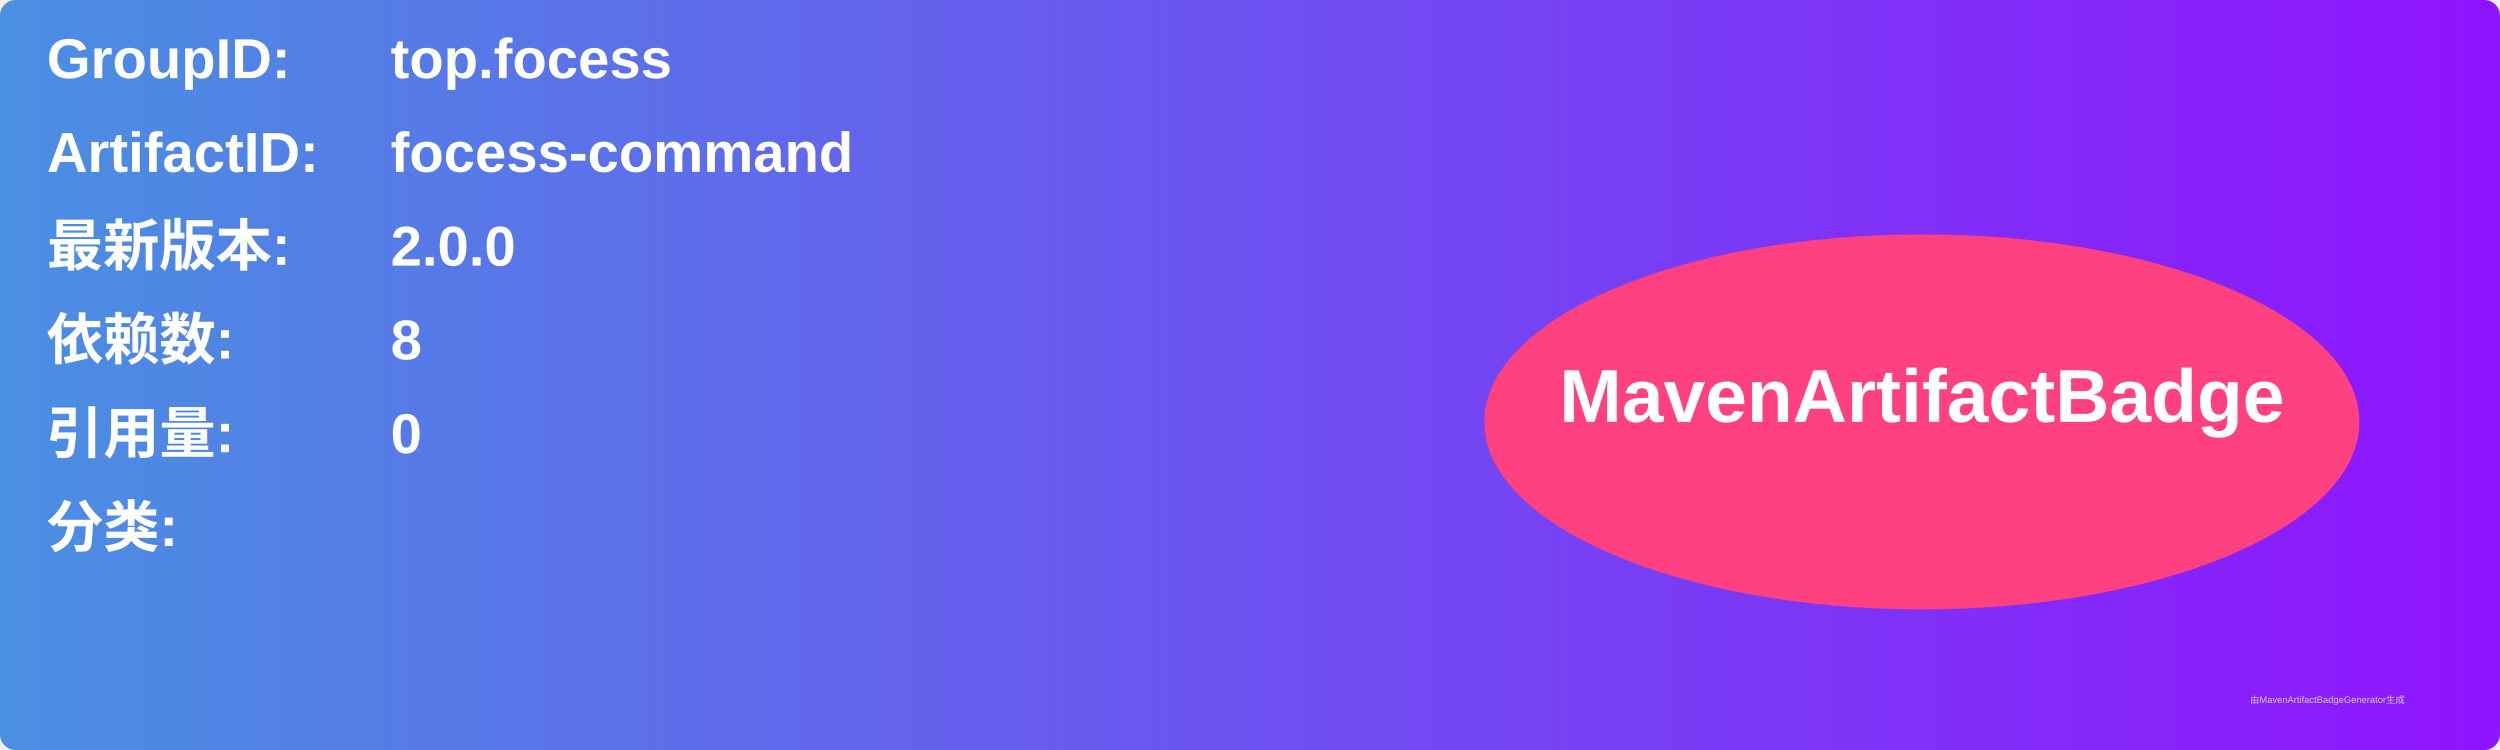
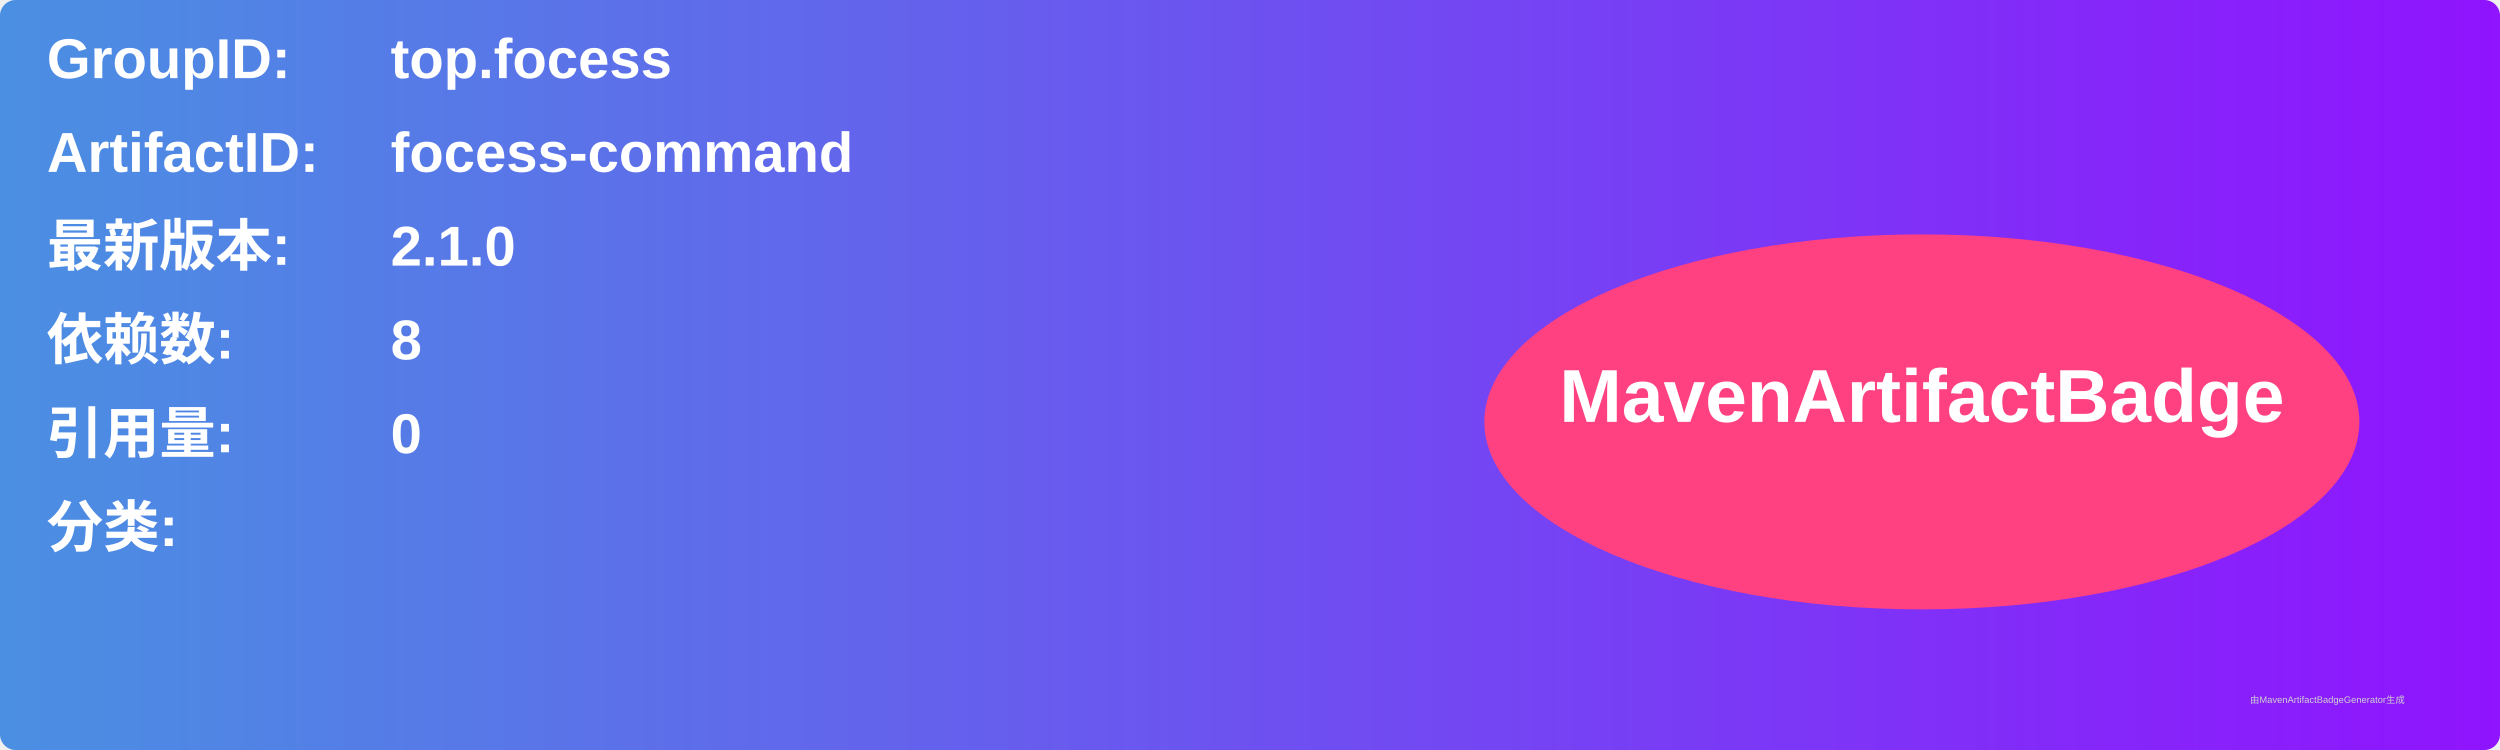
<svg xmlns="http://www.w3.org/2000/svg" width="800" height="240" viewBox="0 0 800 240">
  <linearGradient id="grad" x1="0%" y1="0%" x2="100%" y2="0%">
    <stop offset="0%" stop-color="#4a90e2" />
    <stop offset="100%" stop-color="#9013fe" />
  </linearGradient>
  <rect width="100%" height="100%" rx="5" ry="5" fill="url(#grad)" />
  <g transform="translate(15, 15)">
    <text x="0" y="10" font-family="Arial" font-size="18" fill="white" font-weight="bold" width="260">GroupID:</text>
    <text x="110" y="10" font-family="Arial" font-size="18" fill="white" font-weight="bold" width="460">top.focess</text>
    <text x="0" y="40" font-family="Arial" font-size="18" fill="white" font-weight="bold" width="260">ArtifactID:</text>
    <text x="110" y="40" font-family="Arial" font-size="18" fill="white" font-weight="bold" width="460">focess-command</text>
    <text x="0" y="70" font-family="Arial" font-size="18" fill="white" font-weight="bold">最新版本:</text>
    <text x="110" y="70" font-family="Arial" font-size="18" fill="white" font-weight="bold">
-       <tspan font-weight="bold">2.0.0</tspan>
+       <tspan font-weight="bold">2.1.0</tspan>
    </text>
    <text x="0" y="100" font-family="Arial" font-size="18" fill="white" font-weight="bold">依赖数: </text>
    <text x="110" y="100" font-family="Arial" font-size="18" fill="white">
      <tspan font-weight="bold">8</tspan>
    </text>
    <text x="0" y="130" font-family="Arial" font-size="18" fill="white" font-weight="bold">引用量: </text>
    <text x="110" y="130" font-family="Arial" font-size="18" fill="white">
      <tspan font-weight="bold">0</tspan>
    </text>
    <text x="0" y="160" font-family="Arial" font-size="18" fill="white" font-weight="bold">分类:</text>
    <text x="10" y="190" font-family="Arial" font-size="10" fill="white">
      <tspan font-weight="bold" />
    </text>
    <ellipse cx="600" cy="120" rx="140" ry="60" fill="#ff4081" />
    <text x="600" y="120" text-anchor="middle" font-family="Arial" font-size="24" fill="white" font-weight="bold">MavenArtifactBadge</text>
  </g>
  <text x="720" y="225" font-family="Arial" font-size="3" fill="#d0d0d0">由MavenArtifactBadgeGenerator生成</text>
</svg>
